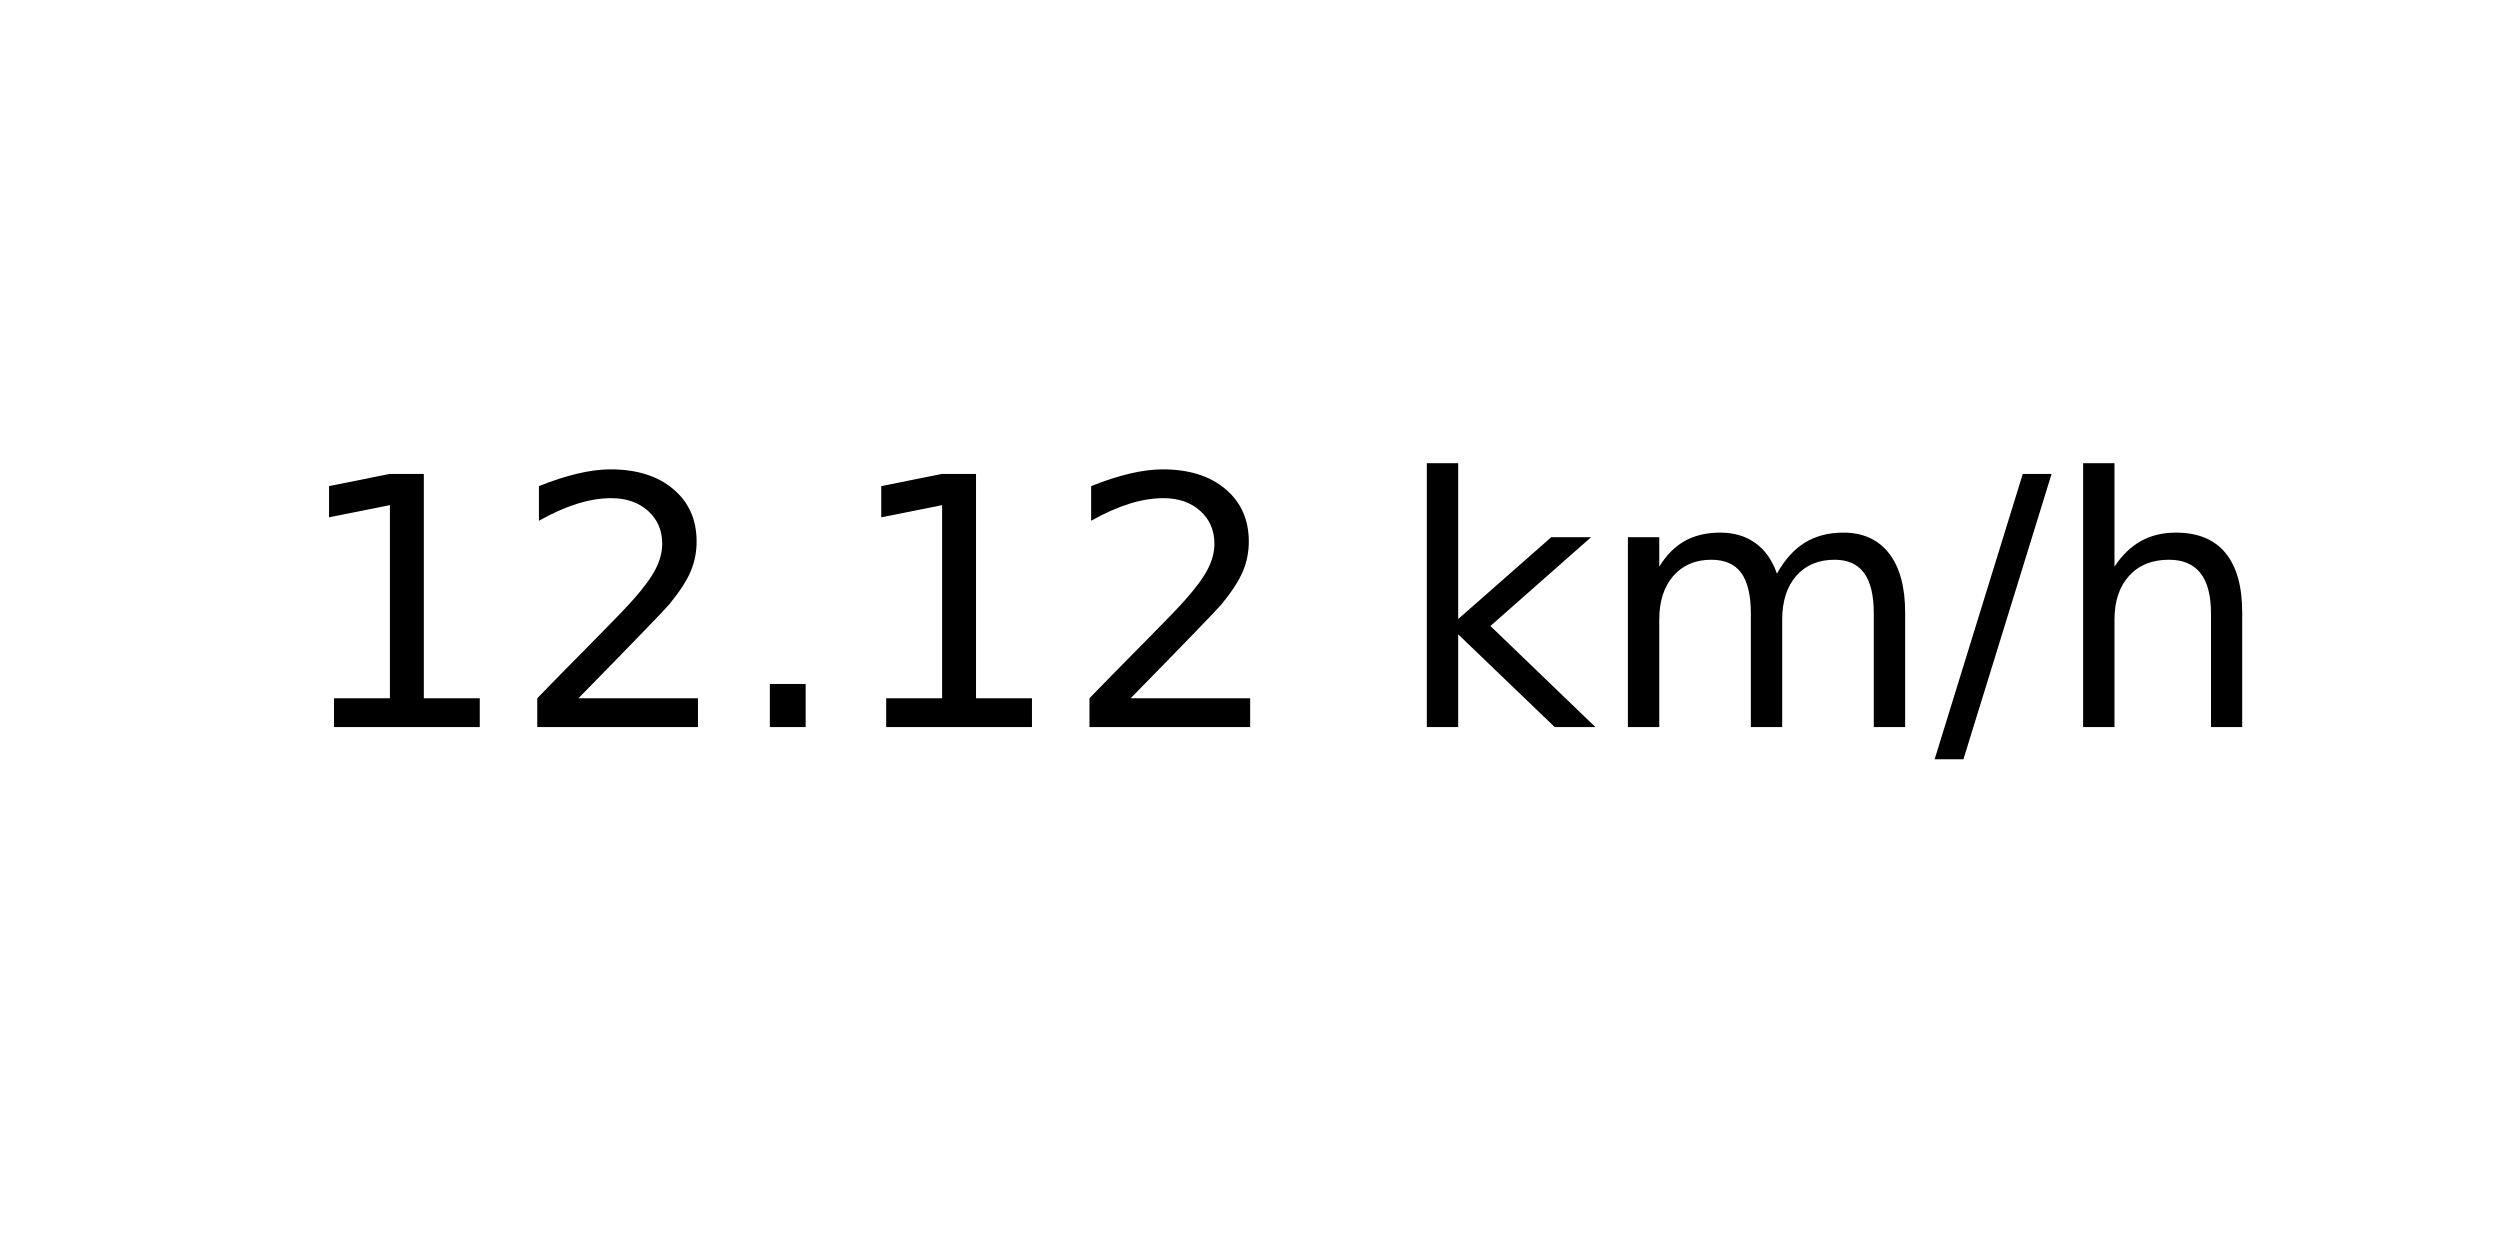
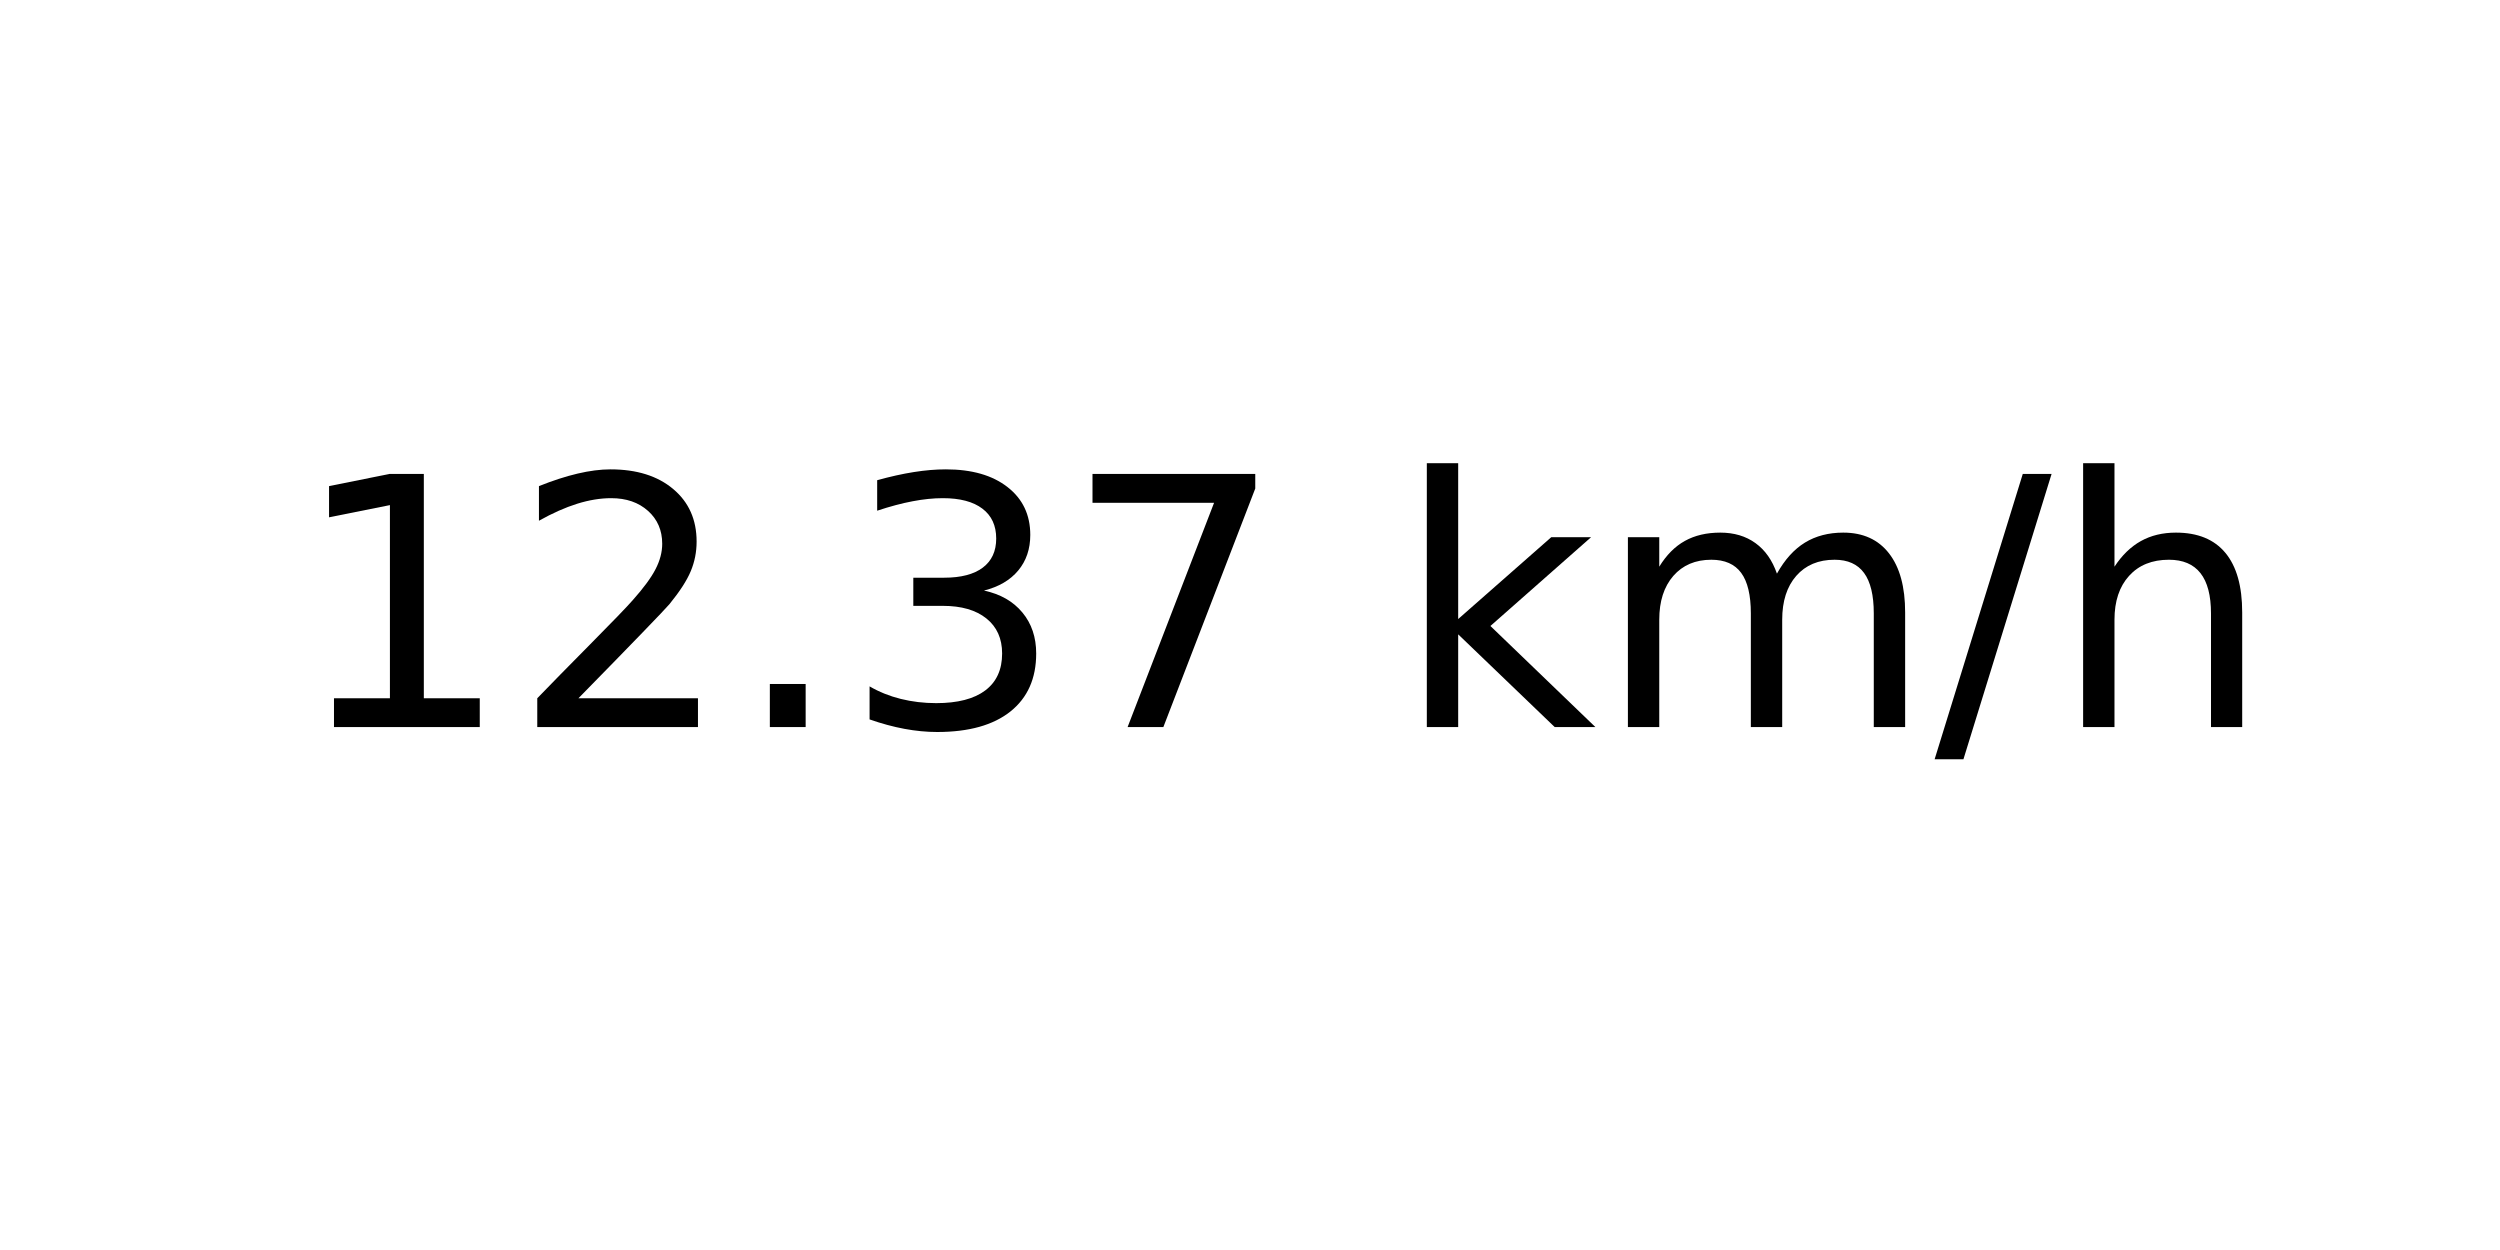
<svg xmlns="http://www.w3.org/2000/svg" xmlns:xlink="http://www.w3.org/1999/xlink" width="72pt" height="36pt" viewBox="0 0 72 36" version="1.1">
  <defs>
    <style type="text/css">*{stroke-linejoin: round; stroke-linecap: butt}</style>
  </defs>
  <g id="figure_1">
    <g id="axes_1">
      <g id="text_1">
        <g transform="translate(8.378125 20.93937) scale(0.1 -0.1)">
          <defs>
            <path id="DejaVuSans-31" d="M 794 531  L 1825 531  L 1825 4091  L 703 3866  L 703 4441  L 1819 4666  L 2450 4666  L 2450 531  L 3481 531  L 3481 0  L 794 0  L 794 531  z " transform="scale(0.015625)" />
            <path id="DejaVuSans-32" d="M 1228 531  L 3431 531  L 3431 0  L 469 0  L 469 531  Q 828 903 1448 1529  Q 2069 2156 2228 2338  Q 2531 2678 2651 2914  Q 2772 3150 2772 3378  Q 2772 3750 2511 3984  Q 2250 4219 1831 4219  Q 1534 4219 1204 4116  Q 875 4013 500 3803  L 500 4441  Q 881 4594 1212 4672  Q 1544 4750 1819 4750  Q 2544 4750 2975 4387  Q 3406 4025 3406 3419  Q 3406 3131 3298 2873  Q 3191 2616 2906 2266  Q 2828 2175 2409 1742  Q 1991 1309 1228 531  z " transform="scale(0.015625)" />
            <path id="DejaVuSans-2e" d="M 684 794  L 1344 794  L 1344 0  L 684 0  L 684 794  z " transform="scale(0.015625)" />
+             <path id="DejaVuSans-33" d="M 2597 2516  Q 3050 2419 3304 2112  Q 3559 1806 3559 1356  Q 3559 666 3084 287  Q 2609 -91 1734 -91  Q 1441 -91 1130 -33  Q 819 25 488 141  L 488 750  Q 750 597 1062 519  Q 1375 441 1716 441  Q 2309 441 2620 675  Q 2931 909 2931 1356  Q 2931 1769 2642 2001  Q 2353 2234 1838 2234  L 1294 2234  L 1294 2753  L 1863 2753  Q 2328 2753 2575 2939  Q 2822 3125 2822 3475  Q 2822 3834 2567 4026  Q 2313 4219 1838 4219  Q 1578 4219 1281 4162  Q 984 4106 628 3988  L 628 4550  Q 988 4650 1302 4700  Q 1616 4750 1894 4750  Q 2613 4750 3031 4423  Q 3450 4097 3450 3541  Q 3450 3153 3228 2886  Q 3006 2619 2597 2516  z " transform="scale(0.015625)" />
+             <path id="DejaVuSans-37" d="M 525 4666  L 3525 4666  L 3525 4397  L 1831 0  L 1172 0  L 2766 4134  L 525 4134  L 525 4666  z " transform="scale(0.015625)" />
            <path id="DejaVuSans-20" transform="scale(0.015625)" />
            <path id="DejaVuSans-6b" d="M 581 4863  L 1159 4863  L 1159 1991  L 2875 3500  L 3609 3500  L 1753 1863  L 3688 0  L 2938 0  L 1159 1709  L 1159 0  L 581 0  L 581 4863  z " transform="scale(0.015625)" />
            <path id="DejaVuSans-6d" d="M 3328 2828  Q 3544 3216 3844 3400  Q 4144 3584 4550 3584  Q 5097 3584 5394 3201  Q 5691 2819 5691 2113  L 5691 0  L 5113 0  L 5113 2094  Q 5113 2597 4934 2840  Q 4756 3084 4391 3084  Q 3944 3084 3684 2787  Q 3425 2491 3425 1978  L 3425 0  L 2847 0  L 2847 2094  Q 2847 2600 2669 2842  Q 2491 3084 2119 3084  Q 1678 3084 1418 2786  Q 1159 2488 1159 1978  L 1159 0  L 581 0  L 581 3500  L 1159 3500  L 1159 2956  Q 1356 3278 1631 3431  Q 1906 3584 2284 3584  Q 2666 3584 2933 3390  Q 3200 3197 3328 2828  z " transform="scale(0.015625)" />
            <path id="DejaVuSans-2f" d="M 1625 4666  L 2156 4666  L 531 -594  L 0 -594  L 1625 4666  z " transform="scale(0.015625)" />
            <path id="DejaVuSans-68" d="M 3513 2113  L 3513 0  L 2938 0  L 2938 2094  Q 2938 2591 2744 2837  Q 2550 3084 2163 3084  Q 1697 3084 1428 2787  Q 1159 2491 1159 1978  L 1159 0  L 581 0  L 581 4863  L 1159 4863  L 1159 2956  Q 1366 3272 1645 3428  Q 1925 3584 2291 3584  Q 2894 3584 3203 3211  Q 3513 2838 3513 2113  z " transform="scale(0.015625)" />
          </defs>
          <use xlink:href="#DejaVuSans-31" />
          <use xlink:href="#DejaVuSans-32" x="63.623" />
          <use xlink:href="#DejaVuSans-2e" x="127.246" />
-           <use xlink:href="#DejaVuSans-31" x="159.033" />
-           <use xlink:href="#DejaVuSans-32" x="222.656" />
+           <use xlink:href="#DejaVuSans-33" x="159.033" />
+           <use xlink:href="#DejaVuSans-37" x="222.656" />
          <use xlink:href="#DejaVuSans-20" x="286.279" />
          <use xlink:href="#DejaVuSans-6b" x="318.066" />
          <use xlink:href="#DejaVuSans-6d" x="375.977" />
          <use xlink:href="#DejaVuSans-2f" x="473.389" />
          <use xlink:href="#DejaVuSans-68" x="507.08" />
        </g>
      </g>
    </g>
  </g>
</svg>
